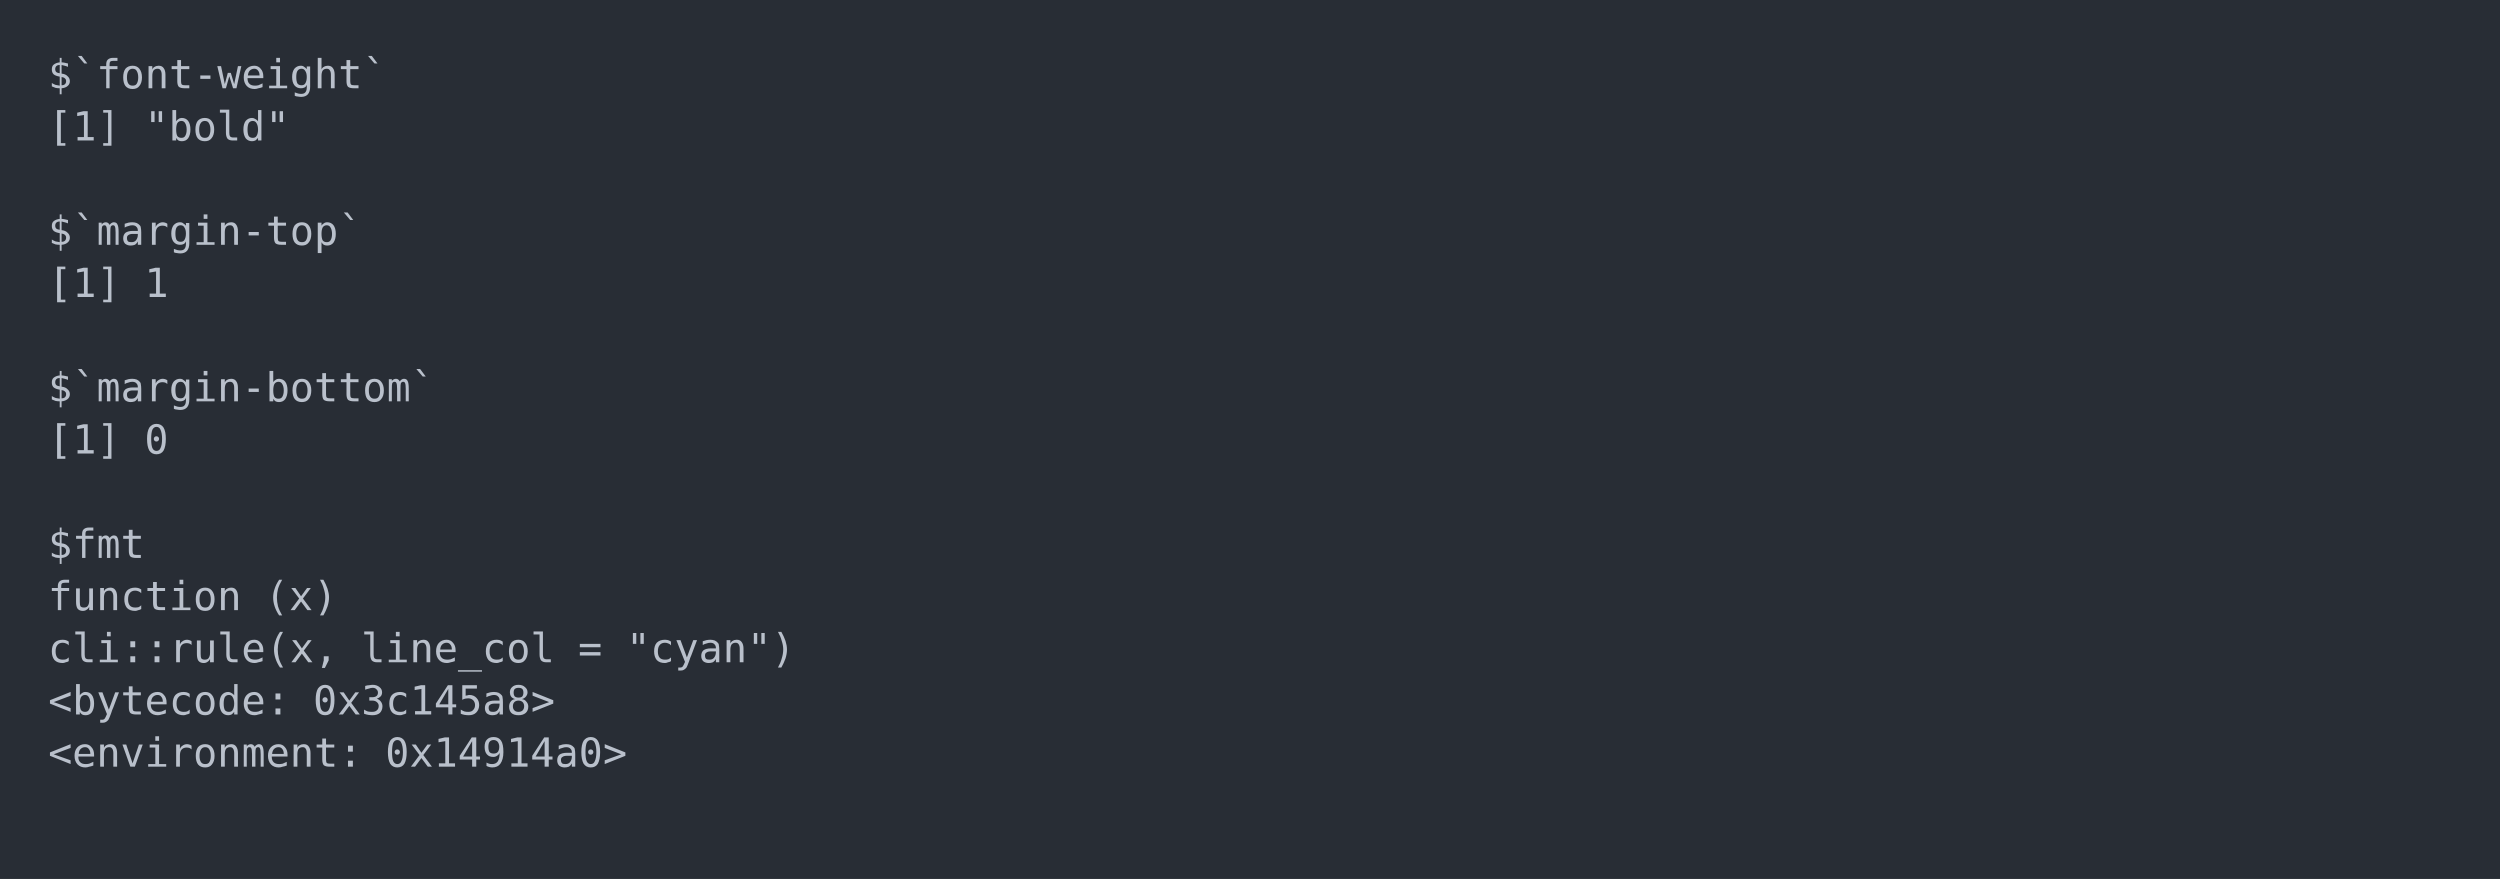
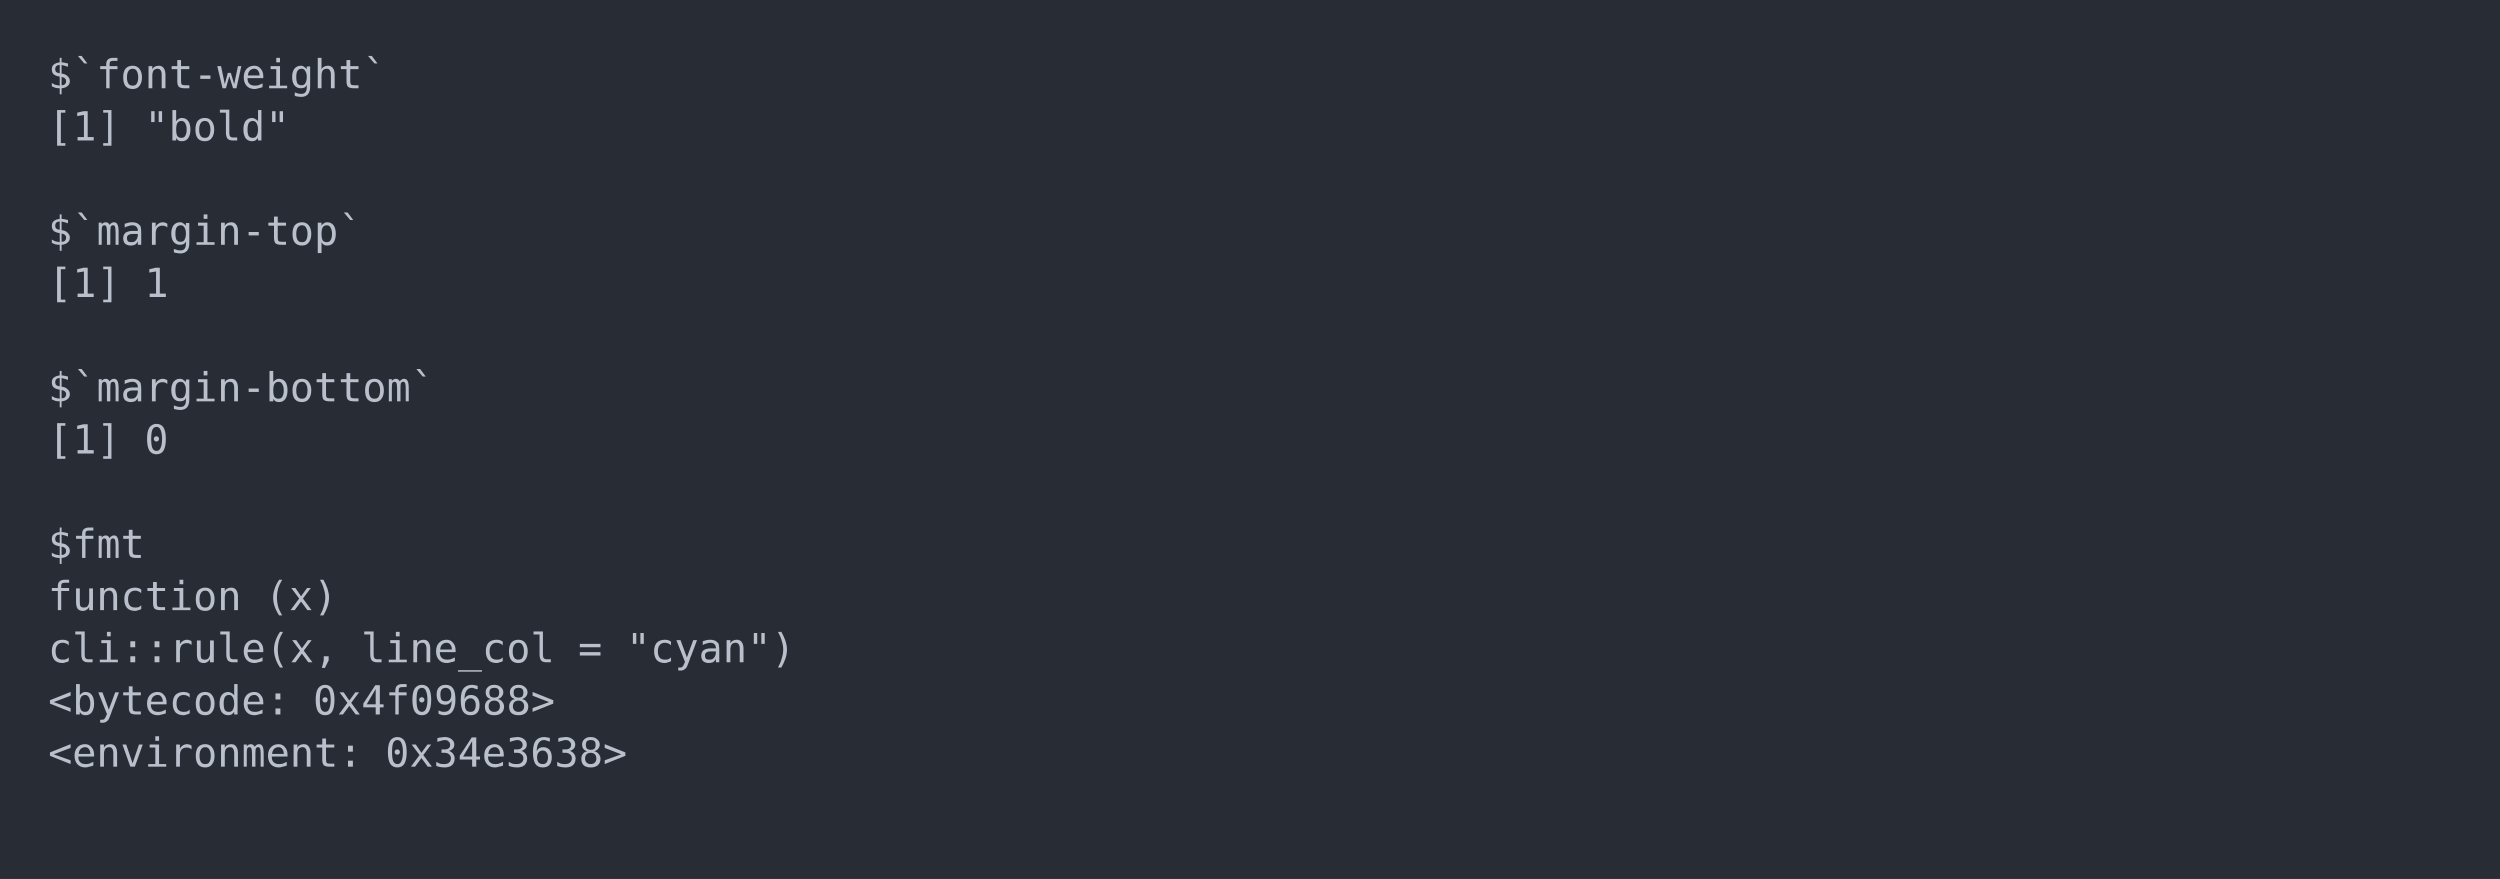
<svg xmlns="http://www.w3.org/2000/svg" xmlns:xlink="http://www.w3.org/1999/xlink" width="1040" height="365.65">
  <rect width="1040" height="365.65" rx="0" ry="0" class="a" />
  <svg height="325.65" viewBox="0 0 100 32.565" width="1000" x="20" y="20">
    <style>.a{fill:rgb(40,45,53)}.b{font-family:'Fira Code',Monaco,Consolas,Menlo,'Bitstream Vera Sans Mono','Powerline Symbols',monospace}.c{fill:transparent}.d{fill:rgb(185,192,203);white-space:pre}</style>
    <g font-family="'Fira Code',Monaco,Consolas,Menlo,'Bitstream Vera Sans Mono','Powerline Symbols',monospace" font-size="1.67" class="b">
      <defs>
        <symbol id="a">
          <rect height="16" width="100" x="0" y="0" class="c" />
        </symbol>
      </defs>
      <rect height="32.565" width="100" class="a" />
      <svg x="0" y="0" width="100">
        <svg x="0">
          <use xlink:href="#a" />
          <text x="0" y="1.67" class="d">$`font-weight`</text>
          <text x="0" y="3.841" class="d">[1]</text>
          <text x="4.008" y="3.841" class="d">"bold"</text>
          <text x="0" y="8.183" class="d">$`margin-top`</text>
          <text x="0" y="10.354" class="d">[1]</text>
          <text x="4.008" y="10.354" class="d">1</text>
          <text x="0" y="14.696" class="d">$`margin-bottom`</text>
          <text x="0" y="16.867" class="d">[1]</text>
          <text x="4.008" y="16.867" class="d">0</text>
          <text x="0" y="21.209" class="d">$fmt</text>
          <text x="0" y="23.38" class="d">function</text>
          <text x="9.018" y="23.38" class="d">(x)</text>
          <text x="0" y="25.551" class="d">cli::rule(x,</text>
          <text x="13.026" y="25.551" class="d">line_col</text>
          <text x="22.044" y="25.551" class="d">=</text>
          <text x="24.048" y="25.551" class="d">"cyan")</text>
          <text x="0" y="27.722" class="d">&lt;bytecode:</text>
-           <text x="11.022" y="27.722" class="d">0x3c145a8&gt;</text>
+           <text x="11.022" y="27.722" class="d">0x4f09688&gt;</text>
          <text x="0" y="29.893" class="d">&lt;environment:</text>
-           <text x="14.028" y="29.893" class="d">0x14914a0&gt;</text>
+           <text x="14.028" y="29.893" class="d">0x34e3638&gt;</text>
        </svg>
      </svg>
    </g>
  </svg>
</svg>
